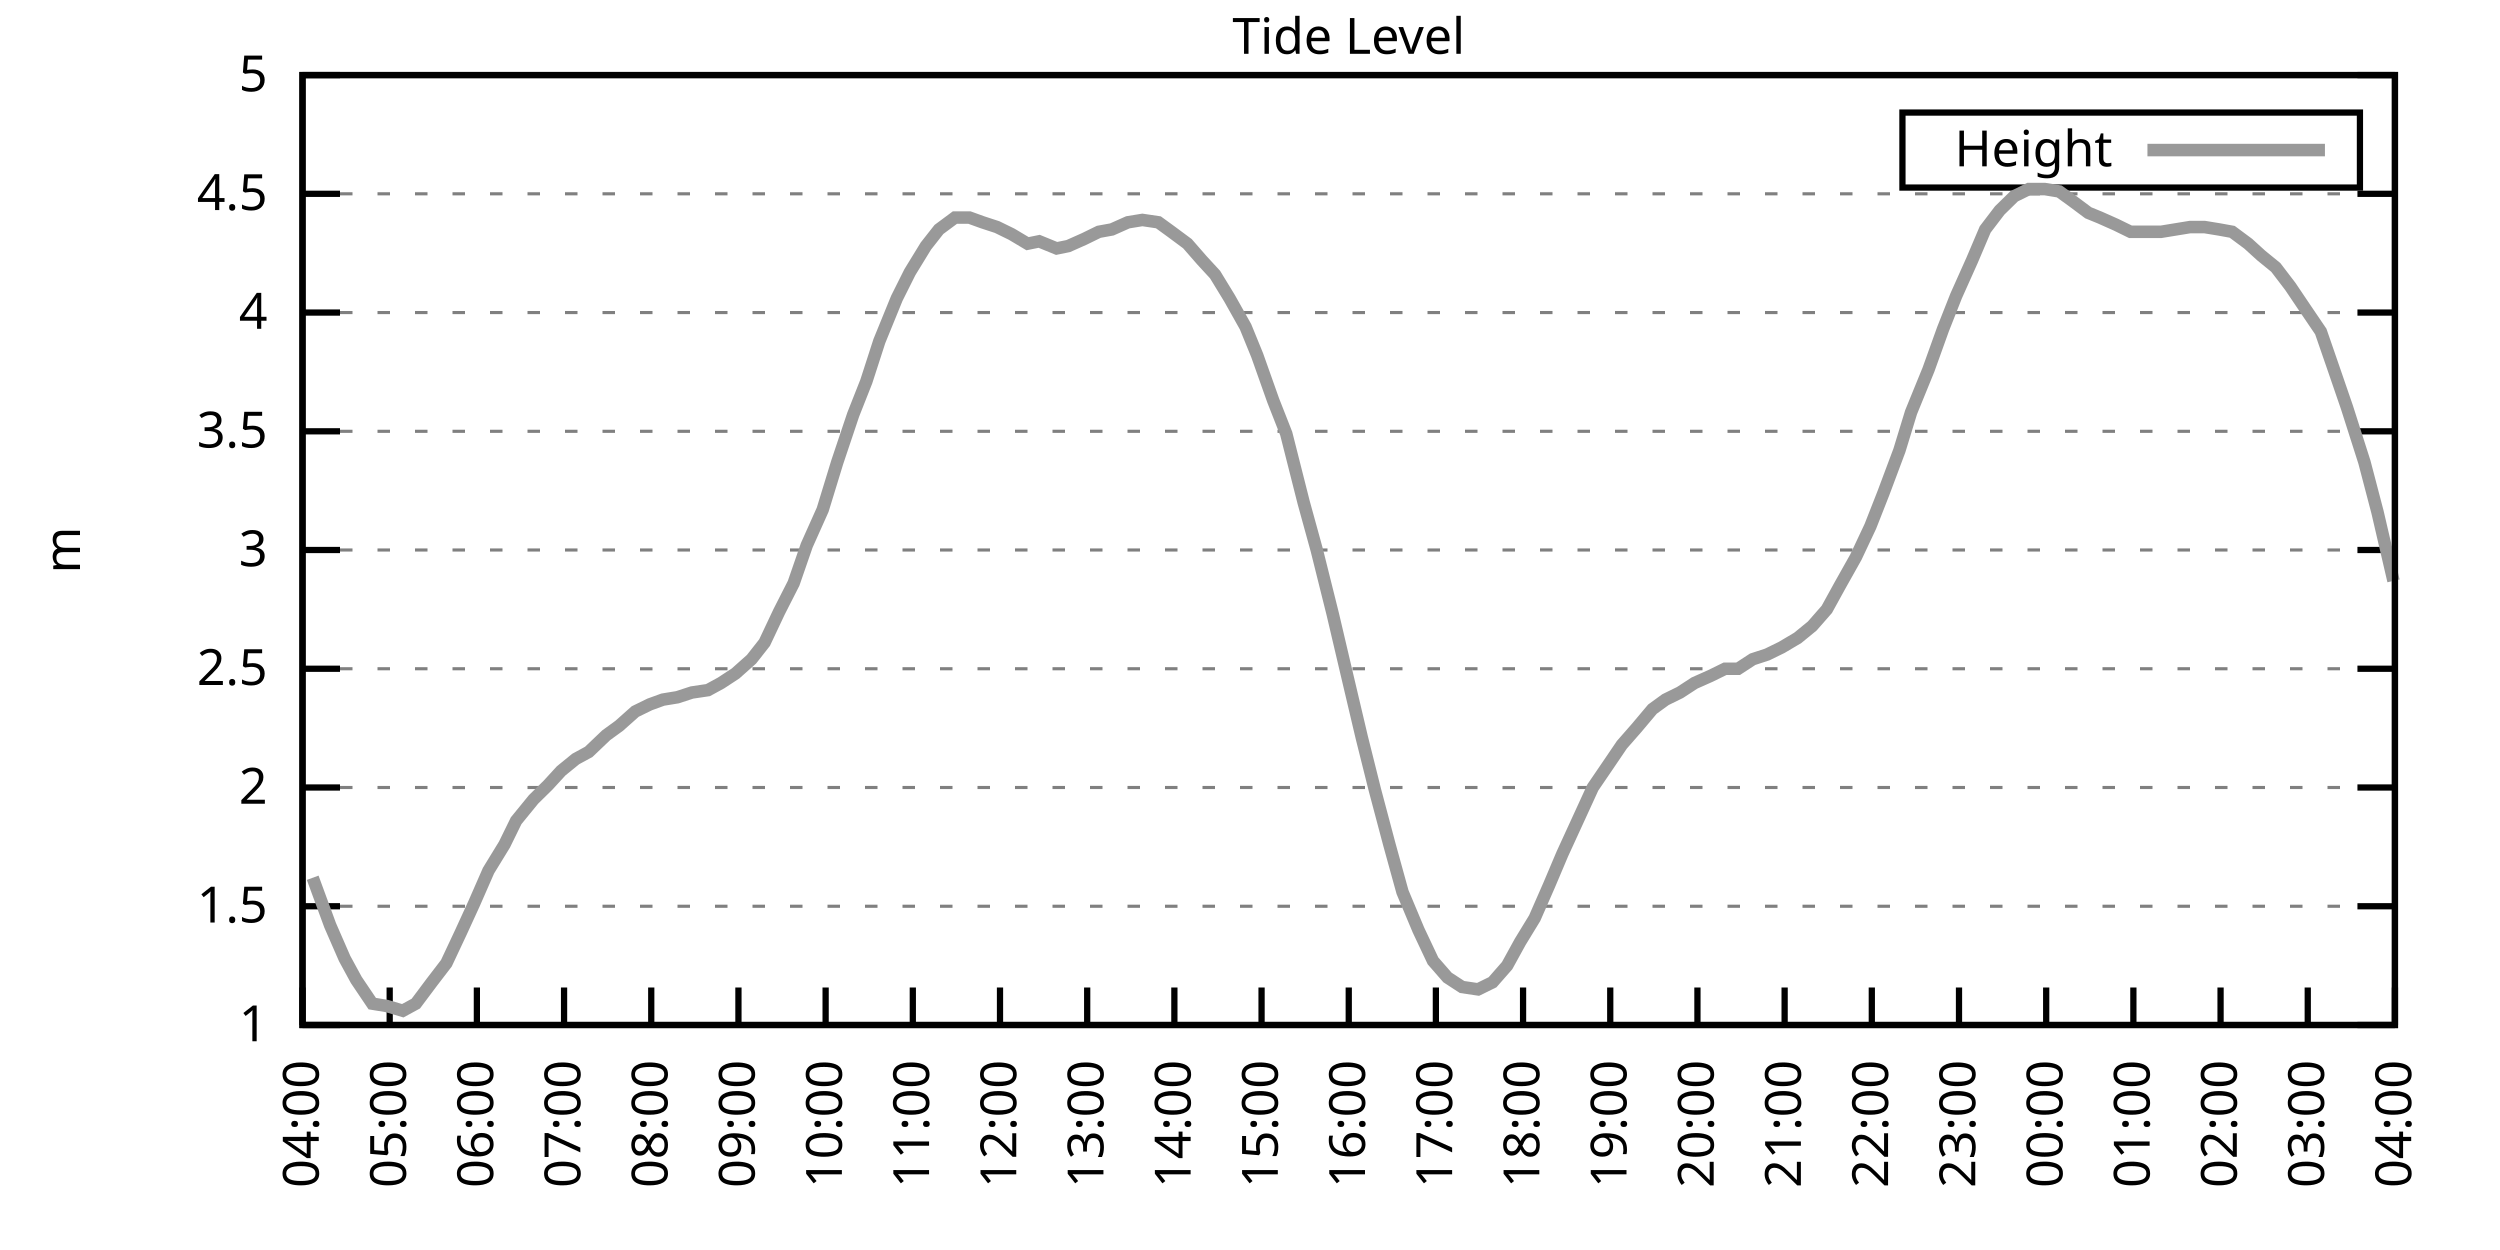
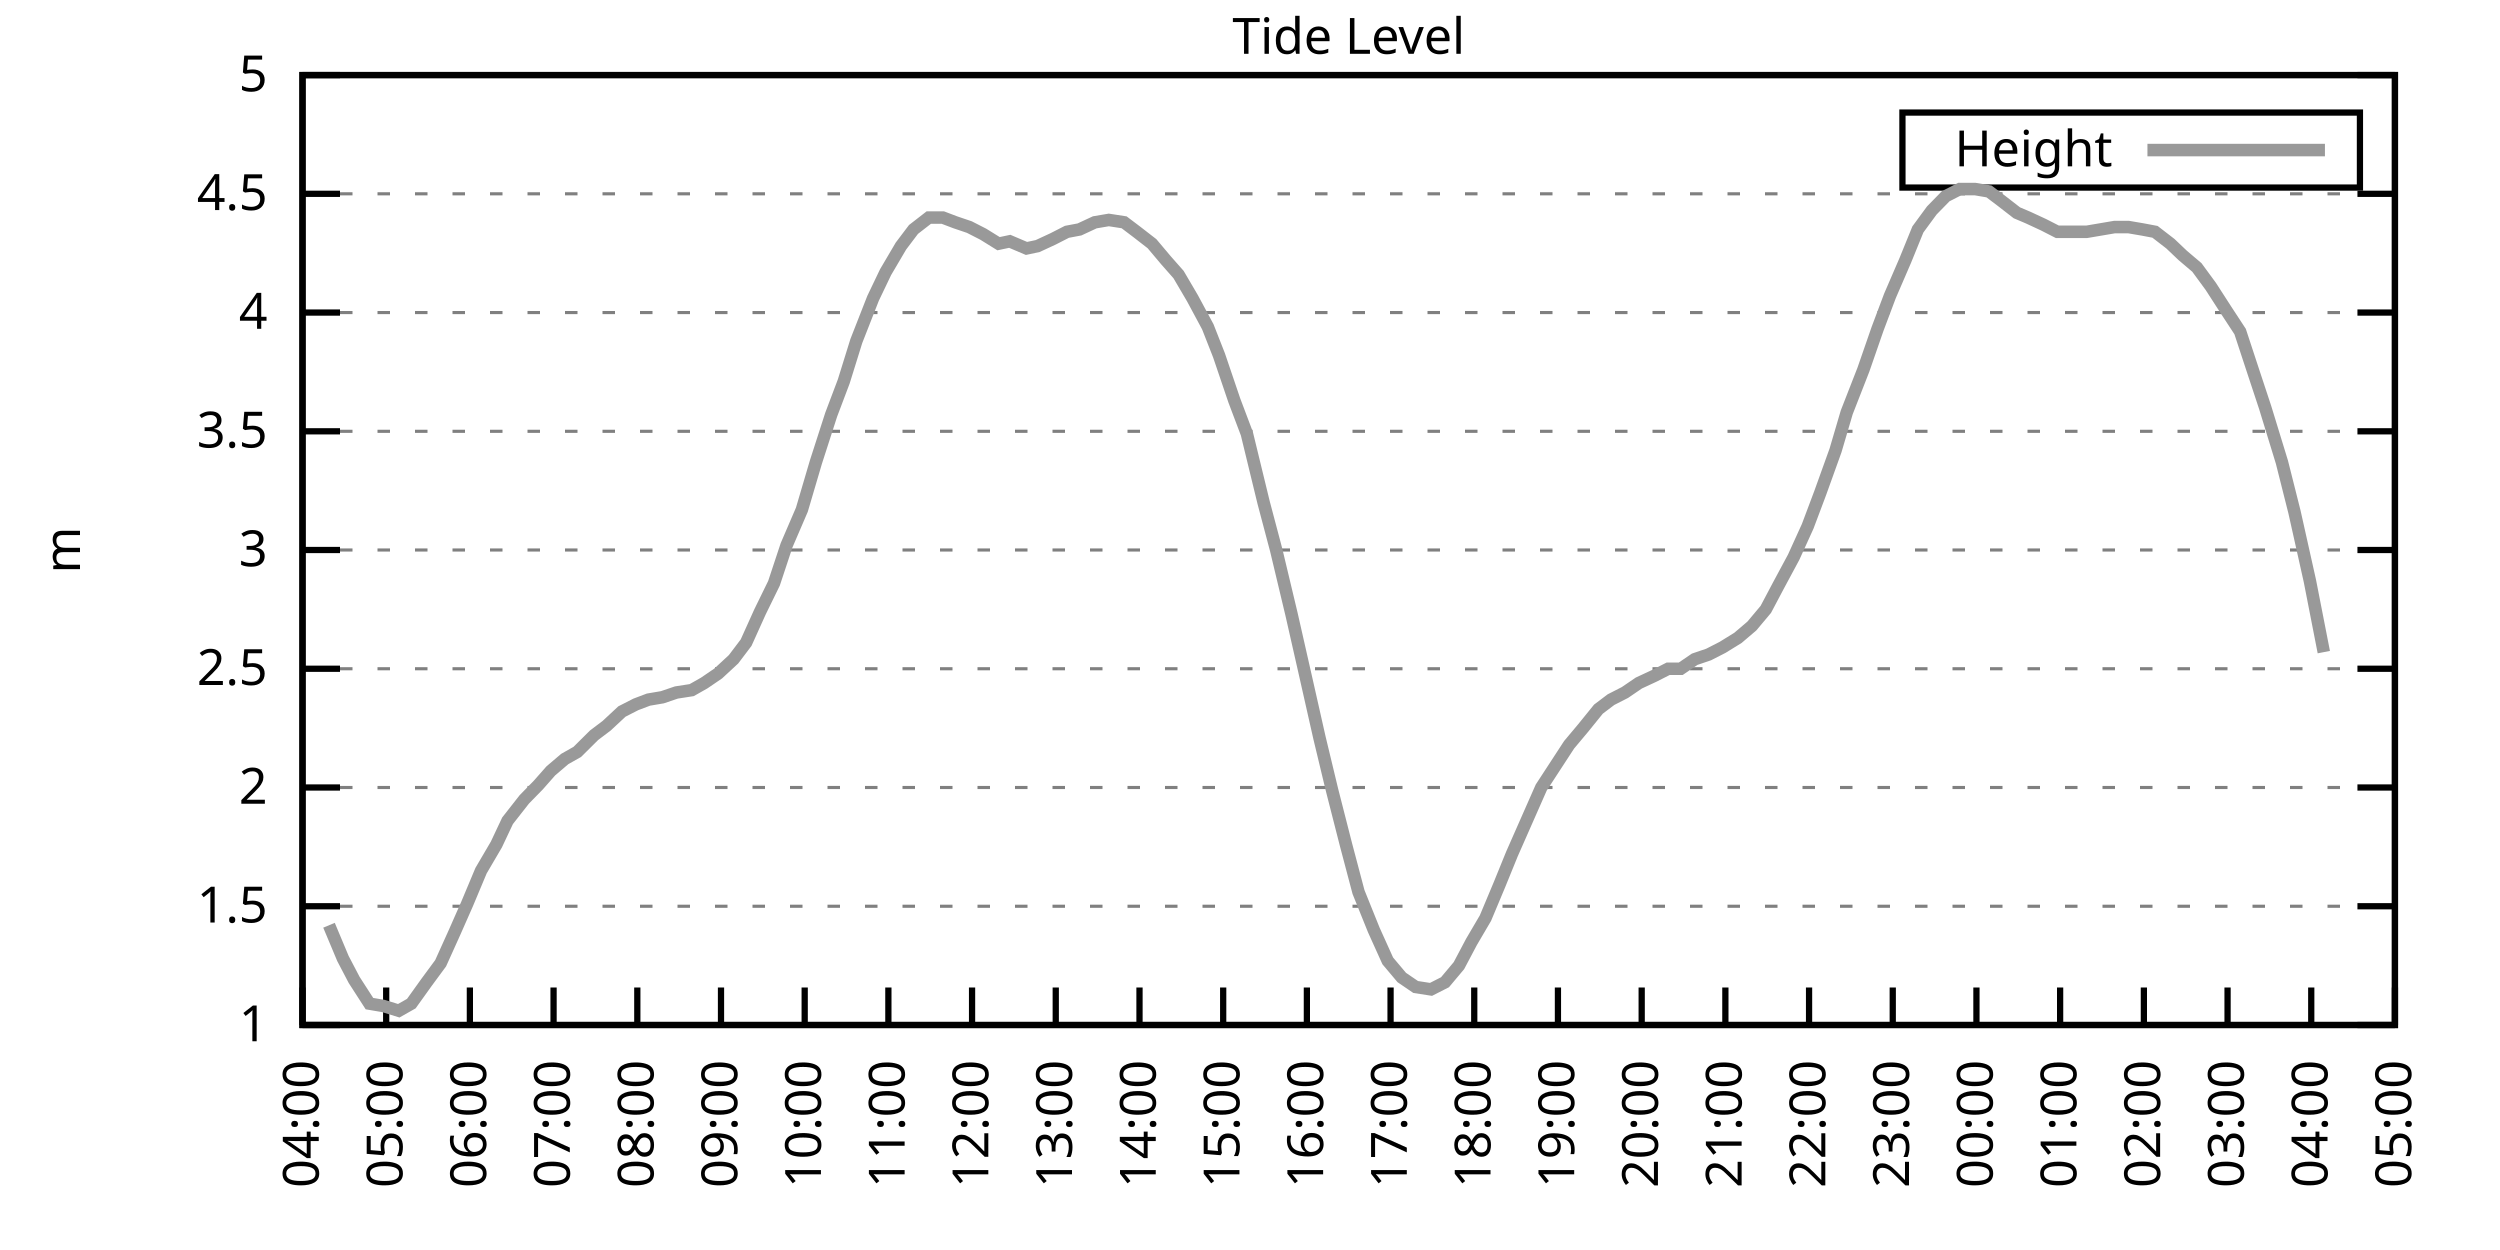
<svg xmlns="http://www.w3.org/2000/svg" xmlns:xlink="http://www.w3.org/1999/xlink" width="400" height="200" viewBox="0 0 400 200">
  <g id="gnuplot_canvas">
    <rect x="0" y="0" width="400" height="200" fill="none" />
    <defs>
      <circle id="gpDot" r="0.5" stroke-width="0.5" stroke="currentColor" />
      <path id="gpPt0" stroke-width="0.333" stroke="currentColor" d="M-1,0 h2 M0,-1 v2" />
      <path id="gpPt1" stroke-width="0.333" stroke="currentColor" d="M-1,-1 L1,1 M1,-1 L-1,1" />
      <path id="gpPt2" stroke-width="0.333" stroke="currentColor" d="M-1,0 L1,0 M0,-1 L0,1 M-1,-1 L1,1 M-1,1 L1,-1" />
      <rect id="gpPt3" stroke-width="0.333" stroke="currentColor" x="-1" y="-1" width="2" height="2" />
      <rect id="gpPt4" stroke-width="0.333" stroke="currentColor" fill="currentColor" x="-1" y="-1" width="2" height="2" />
      <circle id="gpPt5" stroke-width="0.333" stroke="currentColor" cx="0" cy="0" r="1" />
      <use xlink:href="#gpPt5" id="gpPt6" fill="currentColor" stroke="none" />
      <path id="gpPt7" stroke-width="0.333" stroke="currentColor" d="M0,-1.33 L-1.33,0.67 L1.33,0.67 z" />
      <use xlink:href="#gpPt7" id="gpPt8" fill="currentColor" stroke="none" />
      <use xlink:href="#gpPt7" id="gpPt9" stroke="currentColor" transform="rotate(180)" />
      <use xlink:href="#gpPt9" id="gpPt10" fill="currentColor" stroke="none" />
      <use xlink:href="#gpPt3" id="gpPt11" stroke="currentColor" transform="rotate(45)" />
      <use xlink:href="#gpPt11" id="gpPt12" fill="currentColor" stroke="none" />
      <path id="gpPt13" stroke-width="0.333" stroke="currentColor" d="M0,1.330 L1.265,0.411 L0.782,-1.067 L-0.782,-1.076 L-1.265,0.411 z" />
      <use xlink:href="#gpPt13" id="gpPt14" fill="currentColor" stroke="none" />
      <filter id="textbox" filterUnits="objectBoundingBox" x="0" y="0" height="1" width="1">
        <feFlood flood-color="white" flood-opacity="1" result="bgnd" />
        <feComposite in="SourceGraphic" in2="bgnd" operator="atop" />
      </filter>
      <filter id="greybox" filterUnits="objectBoundingBox" x="0" y="0" height="1" width="1">
        <feFlood flood-color="lightgrey" flood-opacity="1" result="grey" />
        <feComposite in="SourceGraphic" in2="grey" operator="atop" />
      </filter>
    </defs>
    <g fill="none" color="white" stroke="currentColor" stroke-width="1.00" stroke-linecap="butt" stroke-linejoin="miter">
</g>
    <g fill="none" color="black" stroke="currentColor" stroke-width="1.00" stroke-linecap="butt" stroke-linejoin="miter">
      <g stroke="none" shape-rendering="crispEdges">
        <polygon fill="rgb(255, 255, 255)" points="48.40,164.00 383.18,164.00 383.18,12.02 48.40,12.02 " />
      </g>
    </g>
    <g fill="none" color="black" stroke="currentColor" stroke-width="1.00" stroke-linecap="butt" stroke-linejoin="miter">
</g>
    <g fill="none" color="black" stroke="black" stroke-width="0.50" stroke-linecap="butt" stroke-linejoin="miter">
</g>
    <g fill="none" color="gray" stroke="currentColor" stroke-width="0.50" stroke-linecap="butt" stroke-linejoin="miter">
      <path stroke="gray" stroke-dasharray="2,4" class="gridline" d="M48.40,164.00 L383.19,164.00  " />
    </g>
    <g fill="none" color="gray" stroke="gray" stroke-width="1.00" stroke-linecap="butt" stroke-linejoin="miter">
</g>
    <g fill="none" color="black" stroke="currentColor" stroke-width="1.00" stroke-linecap="butt" stroke-linejoin="miter">
      <path stroke="black" d="M48.40,164.00 L54.40,164.00 M383.19,164.00 L377.19,164.00  " />
      <g transform="translate(42.80,166.60)" stroke="none" fill="black" font-family="Sans" font-size="8.00" text-anchor="end">
        <text>
          <tspan font-family="Sans"> 1</tspan>
        </text>
      </g>
    </g>
    <g fill="none" color="black" stroke="currentColor" stroke-width="1.00" stroke-linecap="butt" stroke-linejoin="miter">
</g>
    <g fill="none" color="black" stroke="black" stroke-width="0.50" stroke-linecap="butt" stroke-linejoin="miter">
</g>
    <g fill="none" color="gray" stroke="currentColor" stroke-width="0.50" stroke-linecap="butt" stroke-linejoin="miter">
      <path stroke="gray" stroke-dasharray="2,4" class="gridline" d="M48.40,145.00 L383.19,145.00  " />
    </g>
    <g fill="none" color="gray" stroke="gray" stroke-width="1.00" stroke-linecap="butt" stroke-linejoin="miter">
</g>
    <g fill="none" color="black" stroke="currentColor" stroke-width="1.00" stroke-linecap="butt" stroke-linejoin="miter">
      <path stroke="black" d="M48.40,145.00 L54.40,145.00 M383.19,145.00 L377.19,145.00  " />
      <g transform="translate(42.80,147.60)" stroke="none" fill="black" font-family="Sans" font-size="8.00" text-anchor="end">
        <text>
          <tspan font-family="Sans"> 1.5</tspan>
        </text>
      </g>
    </g>
    <g fill="none" color="black" stroke="currentColor" stroke-width="1.00" stroke-linecap="butt" stroke-linejoin="miter">
</g>
    <g fill="none" color="black" stroke="black" stroke-width="0.50" stroke-linecap="butt" stroke-linejoin="miter">
</g>
    <g fill="none" color="gray" stroke="currentColor" stroke-width="0.50" stroke-linecap="butt" stroke-linejoin="miter">
      <path stroke="gray" stroke-dasharray="2,4" class="gridline" d="M48.40,126.00 L383.19,126.00  " />
    </g>
    <g fill="none" color="gray" stroke="gray" stroke-width="1.00" stroke-linecap="butt" stroke-linejoin="miter">
</g>
    <g fill="none" color="black" stroke="currentColor" stroke-width="1.00" stroke-linecap="butt" stroke-linejoin="miter">
      <path stroke="black" d="M48.40,126.00 L54.40,126.00 M383.19,126.00 L377.19,126.00  " />
      <g transform="translate(42.80,128.60)" stroke="none" fill="black" font-family="Sans" font-size="8.00" text-anchor="end">
        <text>
          <tspan font-family="Sans"> 2</tspan>
        </text>
      </g>
    </g>
    <g fill="none" color="black" stroke="currentColor" stroke-width="1.00" stroke-linecap="butt" stroke-linejoin="miter">
</g>
    <g fill="none" color="black" stroke="black" stroke-width="0.50" stroke-linecap="butt" stroke-linejoin="miter">
</g>
    <g fill="none" color="gray" stroke="currentColor" stroke-width="0.50" stroke-linecap="butt" stroke-linejoin="miter">
      <path stroke="gray" stroke-dasharray="2,4" class="gridline" d="M48.40,107.00 L383.19,107.00  " />
    </g>
    <g fill="none" color="gray" stroke="gray" stroke-width="1.00" stroke-linecap="butt" stroke-linejoin="miter">
</g>
    <g fill="none" color="black" stroke="currentColor" stroke-width="1.00" stroke-linecap="butt" stroke-linejoin="miter">
      <path stroke="black" d="M48.40,107.00 L54.40,107.00 M383.19,107.00 L377.19,107.00  " />
      <g transform="translate(42.80,109.60)" stroke="none" fill="black" font-family="Sans" font-size="8.00" text-anchor="end">
        <text>
          <tspan font-family="Sans"> 2.5</tspan>
        </text>
      </g>
    </g>
    <g fill="none" color="black" stroke="currentColor" stroke-width="1.00" stroke-linecap="butt" stroke-linejoin="miter">
</g>
    <g fill="none" color="black" stroke="black" stroke-width="0.50" stroke-linecap="butt" stroke-linejoin="miter">
</g>
    <g fill="none" color="gray" stroke="currentColor" stroke-width="0.50" stroke-linecap="butt" stroke-linejoin="miter">
      <path stroke="gray" stroke-dasharray="2,4" class="gridline" d="M48.40,88.00 L383.19,88.00  " />
    </g>
    <g fill="none" color="gray" stroke="gray" stroke-width="1.00" stroke-linecap="butt" stroke-linejoin="miter">
</g>
    <g fill="none" color="black" stroke="currentColor" stroke-width="1.00" stroke-linecap="butt" stroke-linejoin="miter">
      <path stroke="black" d="M48.40,88.00 L54.40,88.00 M383.19,88.00 L377.19,88.00  " />
      <g transform="translate(42.80,90.60)" stroke="none" fill="black" font-family="Sans" font-size="8.00" text-anchor="end">
        <text>
          <tspan font-family="Sans"> 3</tspan>
        </text>
      </g>
    </g>
    <g fill="none" color="black" stroke="currentColor" stroke-width="1.00" stroke-linecap="butt" stroke-linejoin="miter">
</g>
    <g fill="none" color="black" stroke="black" stroke-width="0.50" stroke-linecap="butt" stroke-linejoin="miter">
</g>
    <g fill="none" color="gray" stroke="currentColor" stroke-width="0.50" stroke-linecap="butt" stroke-linejoin="miter">
      <path stroke="gray" stroke-dasharray="2,4" class="gridline" d="M48.40,69.01 L383.19,69.01  " />
    </g>
    <g fill="none" color="gray" stroke="gray" stroke-width="1.00" stroke-linecap="butt" stroke-linejoin="miter">
</g>
    <g fill="none" color="black" stroke="currentColor" stroke-width="1.00" stroke-linecap="butt" stroke-linejoin="miter">
      <path stroke="black" d="M48.40,69.01 L54.40,69.01 M383.19,69.01 L377.19,69.01  " />
      <g transform="translate(42.80,71.61)" stroke="none" fill="black" font-family="Sans" font-size="8.00" text-anchor="end">
        <text>
          <tspan font-family="Sans"> 3.5</tspan>
        </text>
      </g>
    </g>
    <g fill="none" color="black" stroke="currentColor" stroke-width="1.00" stroke-linecap="butt" stroke-linejoin="miter">
</g>
    <g fill="none" color="black" stroke="black" stroke-width="0.50" stroke-linecap="butt" stroke-linejoin="miter">
</g>
    <g fill="none" color="gray" stroke="currentColor" stroke-width="0.50" stroke-linecap="butt" stroke-linejoin="miter">
      <path stroke="gray" stroke-dasharray="2,4" class="gridline" d="M48.40,50.01 L383.19,50.01  " />
    </g>
    <g fill="none" color="gray" stroke="gray" stroke-width="1.00" stroke-linecap="butt" stroke-linejoin="miter">
</g>
    <g fill="none" color="black" stroke="currentColor" stroke-width="1.00" stroke-linecap="butt" stroke-linejoin="miter">
      <path stroke="black" d="M48.40,50.01 L54.40,50.01 M383.19,50.01 L377.19,50.01  " />
      <g transform="translate(42.80,52.61)" stroke="none" fill="black" font-family="Sans" font-size="8.00" text-anchor="end">
        <text>
          <tspan font-family="Sans"> 4</tspan>
        </text>
      </g>
    </g>
    <g fill="none" color="black" stroke="currentColor" stroke-width="1.00" stroke-linecap="butt" stroke-linejoin="miter">
</g>
    <g fill="none" color="black" stroke="black" stroke-width="0.50" stroke-linecap="butt" stroke-linejoin="miter">
</g>
    <g fill="none" color="gray" stroke="currentColor" stroke-width="0.50" stroke-linecap="butt" stroke-linejoin="miter">
      <path stroke="gray" stroke-dasharray="2,4" class="gridline" d="M48.40,31.01 L383.19,31.01  " />
    </g>
    <g fill="none" color="gray" stroke="gray" stroke-width="1.00" stroke-linecap="butt" stroke-linejoin="miter">
</g>
    <g fill="none" color="black" stroke="currentColor" stroke-width="1.00" stroke-linecap="butt" stroke-linejoin="miter">
      <path stroke="black" d="M48.40,31.01 L54.40,31.01 M383.19,31.01 L377.19,31.01  " />
      <g transform="translate(42.80,33.61)" stroke="none" fill="black" font-family="Sans" font-size="8.00" text-anchor="end">
        <text>
          <tspan font-family="Sans"> 4.5</tspan>
        </text>
      </g>
    </g>
    <g fill="none" color="black" stroke="currentColor" stroke-width="1.00" stroke-linecap="butt" stroke-linejoin="miter">
</g>
    <g fill="none" color="black" stroke="black" stroke-width="0.50" stroke-linecap="butt" stroke-linejoin="miter">
</g>
    <g fill="none" color="gray" stroke="currentColor" stroke-width="0.50" stroke-linecap="butt" stroke-linejoin="miter">
      <path stroke="gray" stroke-dasharray="2,4" class="gridline" d="M48.40,12.01 L383.19,12.01  " />
    </g>
    <g fill="none" color="gray" stroke="gray" stroke-width="1.00" stroke-linecap="butt" stroke-linejoin="miter">
</g>
    <g fill="none" color="black" stroke="currentColor" stroke-width="1.00" stroke-linecap="butt" stroke-linejoin="miter">
      <path stroke="black" d="M48.40,12.01 L54.40,12.01 M383.19,12.01 L377.19,12.01  " />
      <g transform="translate(42.80,14.61)" stroke="none" fill="black" font-family="Sans" font-size="8.00" text-anchor="end">
        <text>
          <tspan font-family="Sans"> 5</tspan>
        </text>
      </g>
    </g>
    <g fill="none" color="black" stroke="currentColor" stroke-width="1.00" stroke-linecap="butt" stroke-linejoin="miter">
      <path stroke="black" d="M48.40,164.00 L48.40,158.00  " />
      <g transform="translate(51.00,169.60) rotate(270.00)" stroke="none" fill="black" font-family="Sans" font-size="8.00" text-anchor="end">
        <text>
          <tspan font-family="Sans">04:00</tspan>
        </text>
      </g>
    </g>
    <g fill="none" color="black" stroke="currentColor" stroke-width="1.00" stroke-linecap="butt" stroke-linejoin="miter">
-       <path stroke="black" d="M62.35,164.00 L62.35,158.00  " />
-       <g transform="translate(64.95,169.60) rotate(270.00)" stroke="none" fill="black" font-family="Sans" font-size="8.00" text-anchor="end">
+       <path stroke="black" d="M61.79,164.00 L61.79,158.00  " />
+       <g transform="translate(64.39,169.60) rotate(270.00)" stroke="none" fill="black" font-family="Sans" font-size="8.00" text-anchor="end">
        <text>
          <tspan font-family="Sans">05:00</tspan>
        </text>
      </g>
    </g>
    <g fill="none" color="black" stroke="currentColor" stroke-width="1.00" stroke-linecap="butt" stroke-linejoin="miter">
-       <path stroke="black" d="M76.30,164.00 L76.30,158.00  " />
-       <g transform="translate(78.90,169.60) rotate(270.00)" stroke="none" fill="black" font-family="Sans" font-size="8.00" text-anchor="end">
+       <path stroke="black" d="M75.18,164.00 L75.18,158.00  " />
+       <g transform="translate(77.78,169.60) rotate(270.00)" stroke="none" fill="black" font-family="Sans" font-size="8.00" text-anchor="end">
        <text>
          <tspan font-family="Sans">06:00</tspan>
        </text>
      </g>
    </g>
    <g fill="none" color="black" stroke="currentColor" stroke-width="1.00" stroke-linecap="butt" stroke-linejoin="miter">
-       <path stroke="black" d="M90.25,164.00 L90.25,158.00  " />
-       <g transform="translate(92.85,169.60) rotate(270.00)" stroke="none" fill="black" font-family="Sans" font-size="8.00" text-anchor="end">
+       <path stroke="black" d="M88.57,164.00 L88.57,158.00  " />
+       <g transform="translate(91.17,169.60) rotate(270.00)" stroke="none" fill="black" font-family="Sans" font-size="8.00" text-anchor="end">
        <text>
          <tspan font-family="Sans">07:00</tspan>
        </text>
      </g>
    </g>
    <g fill="none" color="black" stroke="currentColor" stroke-width="1.00" stroke-linecap="butt" stroke-linejoin="miter">
-       <path stroke="black" d="M104.20,164.00 L104.20,158.00  " />
-       <g transform="translate(106.80,169.60) rotate(270.00)" stroke="none" fill="black" font-family="Sans" font-size="8.00" text-anchor="end">
+       <path stroke="black" d="M101.97,164.00 L101.97,158.00  " />
+       <g transform="translate(104.57,169.60) rotate(270.00)" stroke="none" fill="black" font-family="Sans" font-size="8.00" text-anchor="end">
        <text>
          <tspan font-family="Sans">08:00</tspan>
        </text>
      </g>
    </g>
    <g fill="none" color="black" stroke="currentColor" stroke-width="1.00" stroke-linecap="butt" stroke-linejoin="miter">
-       <path stroke="black" d="M118.15,164.00 L118.15,158.00  " />
-       <g transform="translate(120.75,169.60) rotate(270.00)" stroke="none" fill="black" font-family="Sans" font-size="8.00" text-anchor="end">
+       <path stroke="black" d="M115.36,164.00 L115.36,158.00  " />
+       <g transform="translate(117.96,169.60) rotate(270.00)" stroke="none" fill="black" font-family="Sans" font-size="8.00" text-anchor="end">
        <text>
          <tspan font-family="Sans">09:00</tspan>
        </text>
      </g>
    </g>
    <g fill="none" color="black" stroke="currentColor" stroke-width="1.00" stroke-linecap="butt" stroke-linejoin="miter">
-       <path stroke="black" d="M132.10,164.00 L132.10,158.00  " />
-       <g transform="translate(134.70,169.60) rotate(270.00)" stroke="none" fill="black" font-family="Sans" font-size="8.00" text-anchor="end">
+       <path stroke="black" d="M128.75,164.00 L128.75,158.00  " />
+       <g transform="translate(131.35,169.60) rotate(270.00)" stroke="none" fill="black" font-family="Sans" font-size="8.00" text-anchor="end">
        <text>
          <tspan font-family="Sans">10:00</tspan>
        </text>
      </g>
    </g>
    <g fill="none" color="black" stroke="currentColor" stroke-width="1.00" stroke-linecap="butt" stroke-linejoin="miter">
-       <path stroke="black" d="M146.05,164.00 L146.05,158.00  " />
-       <g transform="translate(148.65,169.60) rotate(270.00)" stroke="none" fill="black" font-family="Sans" font-size="8.00" text-anchor="end">
+       <path stroke="black" d="M142.14,164.00 L142.14,158.00  " />
+       <g transform="translate(144.74,169.60) rotate(270.00)" stroke="none" fill="black" font-family="Sans" font-size="8.00" text-anchor="end">
        <text>
          <tspan font-family="Sans">11:00</tspan>
        </text>
      </g>
    </g>
    <g fill="none" color="black" stroke="currentColor" stroke-width="1.00" stroke-linecap="butt" stroke-linejoin="miter">
-       <path stroke="black" d="M160.00,164.00 L160.00,158.00  " />
-       <g transform="translate(162.60,169.60) rotate(270.00)" stroke="none" fill="black" font-family="Sans" font-size="8.00" text-anchor="end">
+       <path stroke="black" d="M155.53,164.00 L155.53,158.00  " />
+       <g transform="translate(158.13,169.60) rotate(270.00)" stroke="none" fill="black" font-family="Sans" font-size="8.00" text-anchor="end">
        <text>
          <tspan font-family="Sans">12:00</tspan>
        </text>
      </g>
    </g>
    <g fill="none" color="black" stroke="currentColor" stroke-width="1.00" stroke-linecap="butt" stroke-linejoin="miter">
-       <path stroke="black" d="M173.95,164.00 L173.95,158.00  " />
-       <g transform="translate(176.55,169.60) rotate(270.00)" stroke="none" fill="black" font-family="Sans" font-size="8.00" text-anchor="end">
+       <path stroke="black" d="M168.92,164.00 L168.92,158.00  " />
+       <g transform="translate(171.52,169.60) rotate(270.00)" stroke="none" fill="black" font-family="Sans" font-size="8.00" text-anchor="end">
        <text>
          <tspan font-family="Sans">13:00</tspan>
        </text>
      </g>
    </g>
    <g fill="none" color="black" stroke="currentColor" stroke-width="1.00" stroke-linecap="butt" stroke-linejoin="miter">
-       <path stroke="black" d="M187.90,164.00 L187.90,158.00  " />
-       <g transform="translate(190.50,169.60) rotate(270.00)" stroke="none" fill="black" font-family="Sans" font-size="8.00" text-anchor="end">
+       <path stroke="black" d="M182.32,164.00 L182.32,158.00  " />
+       <g transform="translate(184.92,169.60) rotate(270.00)" stroke="none" fill="black" font-family="Sans" font-size="8.00" text-anchor="end">
        <text>
          <tspan font-family="Sans">14:00</tspan>
        </text>
      </g>
    </g>
    <g fill="none" color="black" stroke="currentColor" stroke-width="1.00" stroke-linecap="butt" stroke-linejoin="miter">
-       <path stroke="black" d="M201.85,164.00 L201.85,158.00  " />
-       <g transform="translate(204.45,169.60) rotate(270.00)" stroke="none" fill="black" font-family="Sans" font-size="8.00" text-anchor="end">
+       <path stroke="black" d="M195.71,164.00 L195.71,158.00  " />
+       <g transform="translate(198.31,169.60) rotate(270.00)" stroke="none" fill="black" font-family="Sans" font-size="8.00" text-anchor="end">
        <text>
          <tspan font-family="Sans">15:00</tspan>
        </text>
      </g>
    </g>
    <g fill="none" color="black" stroke="currentColor" stroke-width="1.00" stroke-linecap="butt" stroke-linejoin="miter">
-       <path stroke="black" d="M215.80,164.00 L215.80,158.00  " />
-       <g transform="translate(218.40,169.60) rotate(270.00)" stroke="none" fill="black" font-family="Sans" font-size="8.00" text-anchor="end">
+       <path stroke="black" d="M209.10,164.00 L209.10,158.00  " />
+       <g transform="translate(211.70,169.60) rotate(270.00)" stroke="none" fill="black" font-family="Sans" font-size="8.00" text-anchor="end">
        <text>
          <tspan font-family="Sans">16:00</tspan>
        </text>
      </g>
    </g>
    <g fill="none" color="black" stroke="currentColor" stroke-width="1.00" stroke-linecap="butt" stroke-linejoin="miter">
-       <path stroke="black" d="M229.74,164.00 L229.74,158.00  " />
-       <g transform="translate(232.34,169.60) rotate(270.00)" stroke="none" fill="black" font-family="Sans" font-size="8.00" text-anchor="end">
+       <path stroke="black" d="M222.49,164.00 L222.49,158.00  " />
+       <g transform="translate(225.09,169.60) rotate(270.00)" stroke="none" fill="black" font-family="Sans" font-size="8.00" text-anchor="end">
        <text>
          <tspan font-family="Sans">17:00</tspan>
        </text>
      </g>
    </g>
    <g fill="none" color="black" stroke="currentColor" stroke-width="1.00" stroke-linecap="butt" stroke-linejoin="miter">
-       <path stroke="black" d="M243.69,164.00 L243.69,158.00  " />
-       <g transform="translate(246.29,169.60) rotate(270.00)" stroke="none" fill="black" font-family="Sans" font-size="8.00" text-anchor="end">
+       <path stroke="black" d="M235.88,164.00 L235.88,158.00  " />
+       <g transform="translate(238.48,169.60) rotate(270.00)" stroke="none" fill="black" font-family="Sans" font-size="8.00" text-anchor="end">
        <text>
          <tspan font-family="Sans">18:00</tspan>
        </text>
      </g>
    </g>
    <g fill="none" color="black" stroke="currentColor" stroke-width="1.00" stroke-linecap="butt" stroke-linejoin="miter">
-       <path stroke="black" d="M257.64,164.00 L257.64,158.00  " />
-       <g transform="translate(260.24,169.60) rotate(270.00)" stroke="none" fill="black" font-family="Sans" font-size="8.00" text-anchor="end">
+       <path stroke="black" d="M249.27,164.00 L249.27,158.00  " />
+       <g transform="translate(251.87,169.60) rotate(270.00)" stroke="none" fill="black" font-family="Sans" font-size="8.00" text-anchor="end">
        <text>
          <tspan font-family="Sans">19:00</tspan>
        </text>
      </g>
    </g>
    <g fill="none" color="black" stroke="currentColor" stroke-width="1.00" stroke-linecap="butt" stroke-linejoin="miter">
-       <path stroke="black" d="M271.59,164.00 L271.59,158.00  " />
-       <g transform="translate(274.19,169.60) rotate(270.00)" stroke="none" fill="black" font-family="Sans" font-size="8.00" text-anchor="end">
+       <path stroke="black" d="M262.67,164.00 L262.67,158.00  " />
+       <g transform="translate(265.27,169.60) rotate(270.00)" stroke="none" fill="black" font-family="Sans" font-size="8.00" text-anchor="end">
        <text>
          <tspan font-family="Sans">20:00</tspan>
        </text>
      </g>
    </g>
    <g fill="none" color="black" stroke="currentColor" stroke-width="1.00" stroke-linecap="butt" stroke-linejoin="miter">
-       <path stroke="black" d="M285.54,164.00 L285.54,158.00  " />
-       <g transform="translate(288.14,169.60) rotate(270.00)" stroke="none" fill="black" font-family="Sans" font-size="8.00" text-anchor="end">
+       <path stroke="black" d="M276.06,164.00 L276.06,158.00  " />
+       <g transform="translate(278.66,169.60) rotate(270.00)" stroke="none" fill="black" font-family="Sans" font-size="8.00" text-anchor="end">
        <text>
          <tspan font-family="Sans">21:00</tspan>
        </text>
      </g>
    </g>
    <g fill="none" color="black" stroke="currentColor" stroke-width="1.00" stroke-linecap="butt" stroke-linejoin="miter">
-       <path stroke="black" d="M299.49,164.00 L299.49,158.00  " />
-       <g transform="translate(302.09,169.60) rotate(270.00)" stroke="none" fill="black" font-family="Sans" font-size="8.00" text-anchor="end">
+       <path stroke="black" d="M289.45,164.00 L289.45,158.00  " />
+       <g transform="translate(292.05,169.60) rotate(270.00)" stroke="none" fill="black" font-family="Sans" font-size="8.00" text-anchor="end">
        <text>
          <tspan font-family="Sans">22:00</tspan>
        </text>
      </g>
    </g>
    <g fill="none" color="black" stroke="currentColor" stroke-width="1.00" stroke-linecap="butt" stroke-linejoin="miter">
-       <path stroke="black" d="M313.44,164.00 L313.44,158.00  " />
-       <g transform="translate(316.04,169.60) rotate(270.00)" stroke="none" fill="black" font-family="Sans" font-size="8.00" text-anchor="end">
+       <path stroke="black" d="M302.84,164.00 L302.84,158.00  " />
+       <g transform="translate(305.44,169.60) rotate(270.00)" stroke="none" fill="black" font-family="Sans" font-size="8.00" text-anchor="end">
        <text>
          <tspan font-family="Sans">23:00</tspan>
        </text>
      </g>
    </g>
    <g fill="none" color="black" stroke="currentColor" stroke-width="1.00" stroke-linecap="butt" stroke-linejoin="miter">
-       <path stroke="black" d="M327.39,164.00 L327.39,158.00  " />
-       <g transform="translate(329.99,169.60) rotate(270.00)" stroke="none" fill="black" font-family="Sans" font-size="8.00" text-anchor="end">
+       <path stroke="black" d="M316.23,164.00 L316.23,158.00  " />
+       <g transform="translate(318.83,169.60) rotate(270.00)" stroke="none" fill="black" font-family="Sans" font-size="8.00" text-anchor="end">
        <text>
          <tspan font-family="Sans">00:00</tspan>
        </text>
      </g>
    </g>
    <g fill="none" color="black" stroke="currentColor" stroke-width="1.00" stroke-linecap="butt" stroke-linejoin="miter">
-       <path stroke="black" d="M341.34,164.00 L341.34,158.00  " />
-       <g transform="translate(343.94,169.60) rotate(270.00)" stroke="none" fill="black" font-family="Sans" font-size="8.00" text-anchor="end">
+       <path stroke="black" d="M329.62,164.00 L329.62,158.00  " />
+       <g transform="translate(332.22,169.60) rotate(270.00)" stroke="none" fill="black" font-family="Sans" font-size="8.00" text-anchor="end">
        <text>
          <tspan font-family="Sans">01:00</tspan>
        </text>
      </g>
    </g>
    <g fill="none" color="black" stroke="currentColor" stroke-width="1.00" stroke-linecap="butt" stroke-linejoin="miter">
-       <path stroke="black" d="M355.29,164.00 L355.29,158.00  " />
-       <g transform="translate(357.89,169.60) rotate(270.00)" stroke="none" fill="black" font-family="Sans" font-size="8.00" text-anchor="end">
+       <path stroke="black" d="M343.02,164.00 L343.02,158.00  " />
+       <g transform="translate(345.62,169.60) rotate(270.00)" stroke="none" fill="black" font-family="Sans" font-size="8.00" text-anchor="end">
        <text>
          <tspan font-family="Sans">02:00</tspan>
        </text>
      </g>
    </g>
    <g fill="none" color="black" stroke="currentColor" stroke-width="1.00" stroke-linecap="butt" stroke-linejoin="miter">
-       <path stroke="black" d="M369.24,164.00 L369.24,158.00  " />
-       <g transform="translate(371.84,169.60) rotate(270.00)" stroke="none" fill="black" font-family="Sans" font-size="8.00" text-anchor="end">
+       <path stroke="black" d="M356.41,164.00 L356.41,158.00  " />
+       <g transform="translate(359.01,169.60) rotate(270.00)" stroke="none" fill="black" font-family="Sans" font-size="8.00" text-anchor="end">
        <text>
          <tspan font-family="Sans">03:00</tspan>
+         </text>
+       </g>
+     </g>
+     <g fill="none" color="black" stroke="currentColor" stroke-width="1.00" stroke-linecap="butt" stroke-linejoin="miter">
+       <path stroke="black" d="M369.80,164.00 L369.80,158.00  " />
+       <g transform="translate(372.40,169.60) rotate(270.00)" stroke="none" fill="black" font-family="Sans" font-size="8.00" text-anchor="end">
+         <text>
+           <tspan font-family="Sans">04:00</tspan>
        </text>
      </g>
    </g>
    <g fill="none" color="black" stroke="currentColor" stroke-width="1.00" stroke-linecap="butt" stroke-linejoin="miter">
      <path stroke="black" d="M383.19,164.00 L383.19,158.00  " />
      <g transform="translate(385.79,169.60) rotate(270.00)" stroke="none" fill="black" font-family="Sans" font-size="8.00" text-anchor="end">
        <text>
-           <tspan font-family="Sans">04:00</tspan>
+           <tspan font-family="Sans">05:00</tspan>
        </text>
      </g>
    </g>
    <g fill="none" color="black" stroke="currentColor" stroke-width="1.00" stroke-linecap="butt" stroke-linejoin="miter">
</g>
    <g fill="none" color="black" stroke="currentColor" stroke-width="1.00" stroke-linecap="butt" stroke-linejoin="miter">
      <path stroke="black" d="M48.40,12.01 L48.40,164.00 L383.19,164.00 L383.19,12.01 L48.40,12.01 Z  " />
    </g>
    <g fill="none" color="black" stroke="currentColor" stroke-width="1.00" stroke-linecap="butt" stroke-linejoin="miter">
</g>
    <g fill="none" color="black" stroke="currentColor" stroke-width="1.00" stroke-linecap="butt" stroke-linejoin="miter">
      <path stroke="black" d="M304.39,30.01 L304.39,18.01 L377.59,18.01 L377.59,30.01 L304.39,30.01 Z  " />
    </g>
    <g id="Tide_level_plot_1">
      <g fill="none" color="white" stroke="black" stroke-width="2.00" stroke-linecap="butt" stroke-linejoin="miter">
</g>
      <g fill="none" color="black" stroke="currentColor" stroke-width="2.00" stroke-linecap="butt" stroke-linejoin="miter">
        <g transform="translate(337.99,26.61)" stroke="none" fill="black" font-family="Sans" font-size="8.00" text-anchor="end">
          <text>
            <tspan font-family="Sans">Height</tspan>
          </text>
        </g>
      </g>
      <g fill="none" color="black" stroke="currentColor" stroke-width="2.00" stroke-linecap="butt" stroke-linejoin="miter">
-         <path stroke="rgb(153, 153, 153)" d="M343.59,24.01 L371.99,24.01 M50.03,140.44 L52.82,148.04 L55.14,153.36 L57.00,156.78 L59.56,160.58 L61.88,160.96   L64.44,161.72 L66.53,160.58 L69.09,157.16 L71.42,154.12 L73.74,149.18 L75.83,144.62 L78.16,139.30 L80.72,135.12   L82.58,131.32 L85.37,127.90 L87.69,125.62 L89.78,123.34 L92.11,121.44 L94.20,120.30 L96.99,117.64 L99.08,116.12   L101.64,113.84 L103.97,112.70 L106.06,111.94 L108.38,111.56 L110.71,110.80 L113.27,110.42 L115.36,109.28 L117.68,107.76   L120.24,105.48 L122.33,102.82 L124.66,97.88 L126.98,93.32 L129.08,87.25 L131.63,81.55 L133.96,73.95 L136.51,66.35   L138.61,61.03 L140.70,54.57 L143.49,47.73 L145.58,43.55 L148.14,39.37 L150.23,36.71 L152.79,34.81 L155.11,34.81   L157.21,35.57 L159.53,36.33 L161.86,37.47 L164.41,38.99 L166.27,38.61 L169.06,39.75 L170.92,39.37 L173.48,38.23   L175.81,37.09 L177.90,36.71 L180.46,35.57 L182.78,35.19 L185.34,35.57 L187.43,37.09 L189.99,38.99 L192.31,41.65   L194.41,43.93 L196.73,47.73 L199.29,52.29 L201.15,56.85 L203.71,64.07 L205.80,69.39 L208.59,80.41 L210.68,88.00   L213.24,98.26 L215.56,108.14 L217.89,118.02 L219.98,126.38 L222.30,135.12 L224.40,142.72 L226.95,148.80 L229.28,153.74   L231.60,156.40 L233.93,157.92 L236.49,158.30 L238.81,157.16 L241.14,154.50 L243.23,150.70 L245.55,146.90 L247.88,141.58   L249.97,136.64 L252.76,130.56 L254.85,126.00 L257.18,122.58 L259.50,119.16 L261.83,116.50 L264.39,113.46 L266.48,111.94   L268.80,110.80 L271.13,109.28 L273.69,108.14 L276.01,107.00 L278.10,107.00 L280.43,105.48 L282.75,104.72 L285.08,103.58   L287.64,102.06 L289.96,100.16 L292.29,97.50 L294.38,93.70 L296.94,89.14 L299.26,84.21 L301.35,78.89 L303.91,72.05   L305.77,65.97 L308.56,59.13 L310.88,52.67 L312.98,47.35 L315.53,41.65 L317.63,36.71 L319.95,33.67 L322.28,31.39   L324.60,30.25 L327.16,30.25 L329.48,30.63 L331.58,32.15 L334.13,34.05 L335.99,34.81 L338.55,35.95 L340.88,37.09   L343.43,37.09 L345.76,37.09 L348.08,36.71 L350.41,36.33 L352.73,36.33 L355.06,36.71 L357.15,37.09 L359.71,38.99   L361.80,40.89 L364.13,42.79 L366.45,45.83 L369.01,49.63 L371.33,53.05 L373.43,59.13 L375.52,65.21 L378.31,73.95   L380.40,81.93 L382.96,92.94  " />
+         <path stroke="rgb(153, 153, 153)" d="M343.59,24.01 L371.99,24.01 M52.64,148.04 L54.87,153.36 L56.66,156.78 L59.11,160.58 L61.35,160.96 L63.80,161.72   L65.81,160.58 L68.26,157.16 L70.50,154.12 L72.73,149.18 L74.74,144.62 L76.97,139.30 L79.42,135.12 L81.21,131.32   L83.89,127.90 L86.12,125.62 L88.13,123.34 L90.36,121.44 L92.37,120.30 L95.05,117.64 L97.06,116.12 L99.51,113.84   L101.74,112.70 L103.75,111.94 L105.98,111.56 L108.22,110.80 L110.67,110.42 L112.68,109.28 L114.91,107.76 L117.37,105.48   L119.38,102.82 L121.61,97.88 L123.84,93.32 L125.85,87.25 L128.30,81.55 L130.54,73.95 L132.99,66.35 L135.00,61.03   L137.01,54.57 L139.69,47.73 L141.69,43.55 L144.15,39.37 L146.16,36.71 L148.61,34.81 L150.85,34.81 L152.85,35.57   L155.09,36.33 L157.32,37.47 L159.77,38.99 L161.56,38.61 L164.24,39.75 L166.02,39.37 L168.48,38.23 L170.71,37.09   L172.72,36.71 L175.17,35.57 L177.41,35.19 L179.86,35.57 L181.87,37.09 L184.32,38.99 L186.56,41.65 L188.57,43.93   L190.80,47.73 L193.25,52.29 L195.04,56.85 L197.49,64.07 L199.50,69.39 L202.18,80.41 L204.19,88.00 L206.64,98.26   L208.88,108.14 L211.11,118.02 L213.12,126.38 L215.35,135.12 L217.36,142.72 L219.81,148.80 L222.04,153.74 L224.28,156.40   L226.51,157.92 L228.96,158.30 L231.20,157.16 L233.43,154.50 L235.44,150.70 L237.67,146.90 L239.90,141.58 L241.91,136.64   L244.59,130.56 L246.60,126.00 L248.83,122.58 L251.06,119.16 L253.29,116.50 L255.75,113.46 L257.76,111.94 L259.99,110.80   L262.22,109.28 L264.67,108.14 L266.91,107.00 L268.92,107.00 L271.15,105.48 L273.38,104.72 L275.61,103.58 L278.07,102.06   L280.30,100.16 L282.53,97.50 L284.54,93.70 L286.99,89.14 L289.23,84.21 L291.23,78.89 L293.69,72.05 L295.48,65.97   L298.15,59.13 L300.39,52.67 L302.39,47.35 L304.85,41.65 L306.86,36.71 L309.09,33.67 L311.32,31.39 L313.55,30.25   L316.01,30.25 L318.24,30.63 L320.25,32.15 L322.70,34.05 L324.49,34.81 L326.95,35.95 L329.18,37.09 L331.63,37.09   L333.86,37.09 L336.10,36.71 L338.33,36.33 L340.56,36.33 L342.79,36.71 L344.80,37.09 L347.26,38.99 L349.26,40.89   L351.50,42.79 L353.73,45.83 L356.18,49.63 L358.42,53.05 L360.42,59.13 L362.43,65.21 L365.11,73.95 L367.12,81.93   L369.58,92.94 L371.81,104.34  " />
      </g>
    </g>
    <g fill="none" color="black" stroke="currentColor" stroke-width="2.00" stroke-linecap="butt" stroke-linejoin="miter">
</g>
    <g fill="none" color="black" stroke="black" stroke-width="1.00" stroke-linecap="butt" stroke-linejoin="miter">
</g>
    <g fill="none" color="black" stroke="currentColor" stroke-width="1.00" stroke-linecap="butt" stroke-linejoin="miter">
      <path stroke="black" d="M48.40,12.01 L48.40,164.00 L383.19,164.00 L383.19,12.01 L48.40,12.01 Z  " />
      <g transform="translate(12.80,88.01) rotate(270.00)" stroke="none" fill="black" font-family="Sans" font-size="8.00" text-anchor="middle">
        <text>
          <tspan font-family="Sans">m</tspan>
        </text>
      </g>
    </g>
    <g fill="none" color="black" stroke="currentColor" stroke-width="1.00" stroke-linecap="butt" stroke-linejoin="miter">
</g>
    <g fill="none" color="black" stroke="currentColor" stroke-width="1.00" stroke-linecap="butt" stroke-linejoin="miter">
      <g transform="translate(215.79,8.61)" stroke="none" fill="black" font-family="Sans" font-size="8.00" text-anchor="middle">
        <text>
          <tspan font-family="Sans">Tide Level</tspan>
        </text>
      </g>
    </g>
    <g fill="none" color="black" stroke="currentColor" stroke-width="1.00" stroke-linecap="butt" stroke-linejoin="miter">
</g>
  </g>
</svg>
